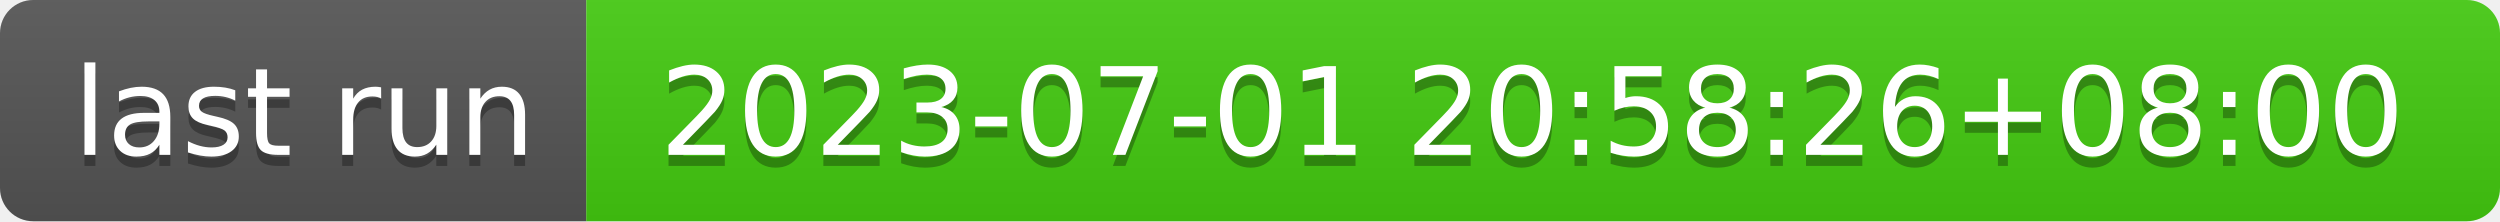
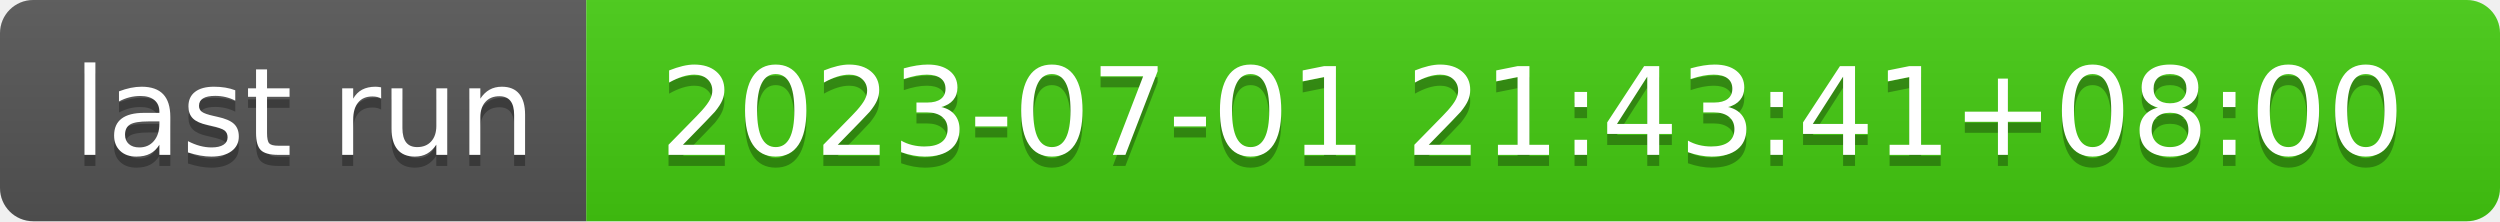
- <svg xmlns="http://www.w3.org/2000/svg" width="226" height="20" role="img" aria-label="last run: 2023-07-01 20:58:26+08:00">
+ <svg xmlns="http://www.w3.org/2000/svg" width="226" height="20" role="img" aria-label="last run: 2023-07-01 21:43:41+08:00">
  <linearGradient id="s" x2="0" y2="100%">
    <stop offset="0" stop-color="#bbb" stop-opacity=".1" />
    <stop offset="1" stop-opacity=".1" />
  </linearGradient>
  <clipPath id="r">
    <rect width="226" height="20" rx="3" fill="#fff" />
  </clipPath>
  <g clip-path="url(#r)">
    <rect width="53" height="20" fill="#555" />
    <rect x="53" width="173" height="20" fill="#4c1" />
    <rect width="226" height="20" fill="url(#s)" />
  </g>
  <g fill="#fff" text-anchor="middle" font-family="Verdana,Geneva,DejaVu Sans,sans-serif" text-rendering="geometricPrecision" font-size="110">
    <text aria-hidden="true" x="275" y="150" fill="#010101" fill-opacity=".3" transform="scale(.1)" textLength="430">last run</text>
    <text x="275" y="140" transform="scale(.1)" fill="#fff" textLength="430">last run</text>
-     <text aria-hidden="true" x="1385" y="150" fill="#010101" fill-opacity=".3" transform="scale(.1)" textLength="1630">2023-07-01 20:58:26+08:00</text>
-     <text x="1385" y="140" transform="scale(.1)" fill="#fff" textLength="1630">2023-07-01 20:58:26+08:00</text>
+     <text aria-hidden="true" x="1385" y="150" fill="#010101" fill-opacity=".3" transform="scale(.1)" textLength="1630">2023-07-01 21:43:41+08:00</text>
+     <text x="1385" y="140" transform="scale(.1)" fill="#fff" textLength="1630">2023-07-01 21:43:41+08:00</text>
  </g>
</svg>
